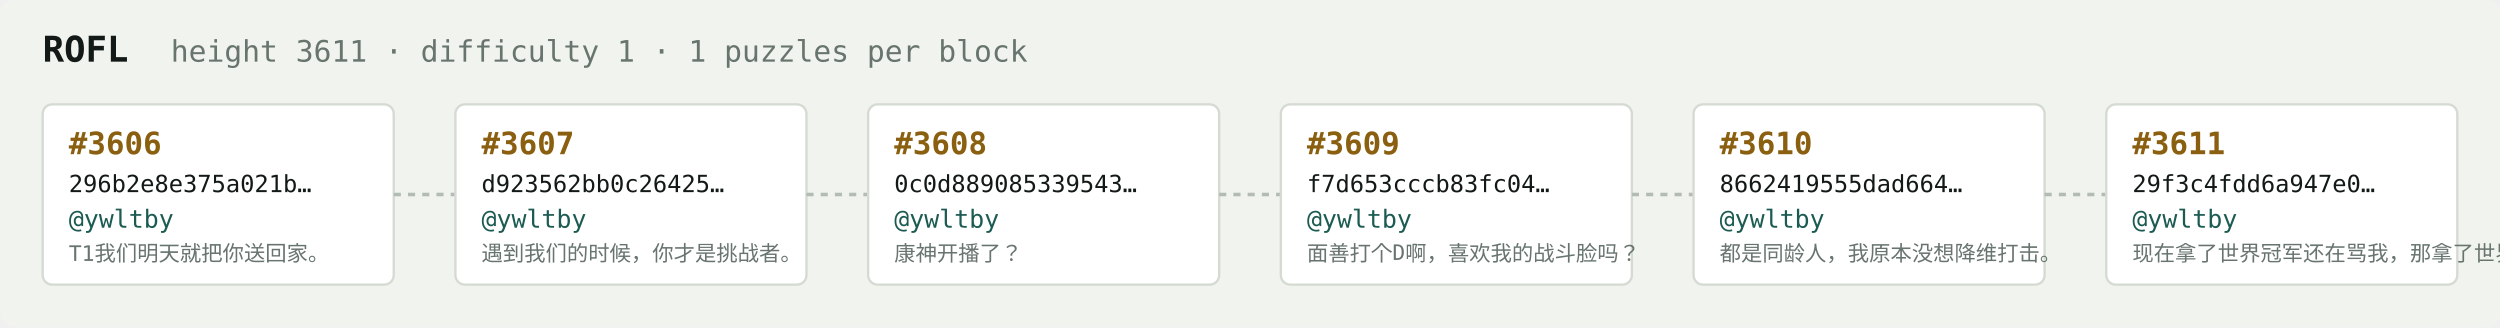
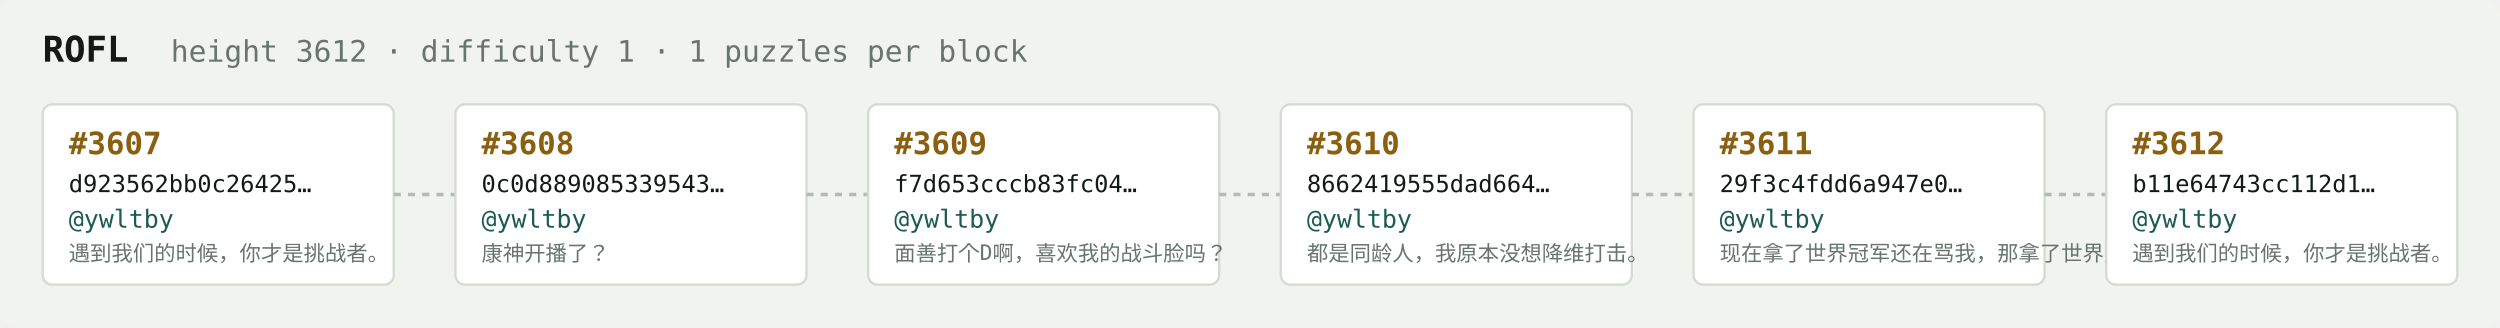
<svg xmlns="http://www.w3.org/2000/svg" width="1054" height="138" viewBox="0 0 1054 138" font-family="ui-monospace,SFMono-Regular,Menlo,monospace">
  <rect fill="#f1f3ef" width="1054" height="138" rx="6" />
  <text x="18" y="26" fill="#121916" font-size="15" font-weight="700">ROFL</text>
-   <text x="72" y="26" fill="#68746e" font-size="12.5">height 3611 · difficulty 1 · 1 puzzles per block</text>
+   <text x="72" y="26" fill="#68746e" font-size="12.5">height 3612 · difficulty 1 · 1 puzzles per block</text>
  <rect x="18" y="44" width="148" height="76" rx="4" fill="#ffffff" stroke="#d5dbd2" stroke-width="1" />
-   <text x="29" y="65" fill="#8a5f10" font-size="13" font-weight="700">#3606</text>
-   <text x="29" y="81" fill="#121916" font-size="10">296b2e8e375a021b…</text>
+   <text x="29" y="65" fill="#8a5f10" font-size="13" font-weight="700">#3607</text>
+   <text x="29" y="81" fill="#121916" font-size="10">d923562bb0c26425…</text>
  <text x="29" y="96" fill="#1c5b52" font-size="10.5">@ywltby</text>
-   <text x="29" y="110" fill="#68746e" font-size="9">T1我们明天就把你送回家。</text>
+   <text x="29" y="110" fill="#68746e" font-size="9">遇到我们的时候，你才是挑战者。</text>
  <line x1="166" y1="82.0" x2="192" y2="82.0" stroke="#b3bcb4" stroke-width="1.5" stroke-dasharray="3 3" />
  <rect x="192" y="44" width="148" height="76" rx="4" fill="#ffffff" stroke="#d5dbd2" stroke-width="1" />
-   <text x="203" y="65" fill="#8a5f10" font-size="13" font-weight="700">#3607</text>
-   <text x="203" y="81" fill="#121916" font-size="10">d923562bb0c26425…</text>
+   <text x="203" y="65" fill="#8a5f10" font-size="13" font-weight="700">#3608</text>
+   <text x="203" y="81" fill="#121916" font-size="10">0c0d889085339543…</text>
  <text x="203" y="96" fill="#1c5b52" font-size="10.5">@ywltby</text>
-   <text x="203" y="110" fill="#68746e" font-size="9">遇到我们的时候，你才是挑战者。</text>
+   <text x="203" y="110" fill="#68746e" font-size="9">康神开播了？</text>
  <line x1="340" y1="82.0" x2="366" y2="82.0" stroke="#b3bcb4" stroke-width="1.5" stroke-dasharray="3 3" />
  <rect x="366" y="44" width="148" height="76" rx="4" fill="#ffffff" stroke="#d5dbd2" stroke-width="1" />
-   <text x="377" y="65" fill="#8a5f10" font-size="13" font-weight="700">#3608</text>
-   <text x="377" y="81" fill="#121916" font-size="10">0c0d889085339543…</text>
+   <text x="377" y="65" fill="#8a5f10" font-size="13" font-weight="700">#3609</text>
+   <text x="377" y="81" fill="#121916" font-size="10">f7d653cccb83fc04…</text>
  <text x="377" y="96" fill="#1c5b52" font-size="10.5">@ywltby</text>
-   <text x="377" y="110" fill="#68746e" font-size="9">康神开播了？</text>
+   <text x="377" y="110" fill="#68746e" font-size="9">面善打个D啊，喜欢我的战斗脸吗？</text>
  <line x1="514" y1="82.0" x2="540" y2="82.0" stroke="#b3bcb4" stroke-width="1.5" stroke-dasharray="3 3" />
  <rect x="540" y="44" width="148" height="76" rx="4" fill="#ffffff" stroke="#d5dbd2" stroke-width="1" />
-   <text x="551" y="65" fill="#8a5f10" font-size="13" font-weight="700">#3609</text>
-   <text x="551" y="81" fill="#121916" font-size="10">f7d653cccb83fc04…</text>
+   <text x="551" y="65" fill="#8a5f10" font-size="13" font-weight="700">#3610</text>
+   <text x="551" y="81" fill="#121916" font-size="10">8662419555dad664…</text>
  <text x="551" y="96" fill="#1c5b52" font-size="10.5">@ywltby</text>
-   <text x="551" y="110" fill="#68746e" font-size="9">面善打个D啊，喜欢我的战斗脸吗？</text>
+   <text x="551" y="110" fill="#68746e" font-size="9">都是同龄人，我原本没想降维打击。</text>
  <line x1="688" y1="82.0" x2="714" y2="82.0" stroke="#b3bcb4" stroke-width="1.5" stroke-dasharray="3 3" />
  <rect x="714" y="44" width="148" height="76" rx="4" fill="#ffffff" stroke="#d5dbd2" stroke-width="1" />
-   <text x="725" y="65" fill="#8a5f10" font-size="13" font-weight="700">#3610</text>
-   <text x="725" y="81" fill="#121916" font-size="10">8662419555dad664…</text>
+   <text x="725" y="65" fill="#8a5f10" font-size="13" font-weight="700">#3611</text>
+   <text x="725" y="81" fill="#121916" font-size="10">29f3c4fdd6a947e0…</text>
  <text x="725" y="96" fill="#1c5b52" font-size="10.5">@ywltby</text>
-   <text x="725" y="110" fill="#68746e" font-size="9">都是同龄人，我原本没想降维打击。</text>
+   <text x="725" y="110" fill="#68746e" font-size="9">现在拿了世界冠军还在骂我，那拿了世界冠军有…</text>
  <line x1="862" y1="82.0" x2="888" y2="82.0" stroke="#b3bcb4" stroke-width="1.5" stroke-dasharray="3 3" />
  <rect x="888" y="44" width="148" height="76" rx="4" fill="#ffffff" stroke="#d5dbd2" stroke-width="1" />
-   <text x="899" y="65" fill="#8a5f10" font-size="13" font-weight="700">#3611</text>
-   <text x="899" y="81" fill="#121916" font-size="10">29f3c4fdd6a947e0…</text>
+   <text x="899" y="65" fill="#8a5f10" font-size="13" font-weight="700">#3612</text>
+   <text x="899" y="81" fill="#121916" font-size="10">b11e64743cc112d1…</text>
  <text x="899" y="96" fill="#1c5b52" font-size="10.5">@ywltby</text>
-   <text x="899" y="110" fill="#68746e" font-size="9">现在拿了世界冠军还在骂我，那拿了世界冠军有…</text>
+   <text x="899" y="110" fill="#68746e" font-size="9">遇到我们的时候，你才是挑战者。</text>
</svg>
